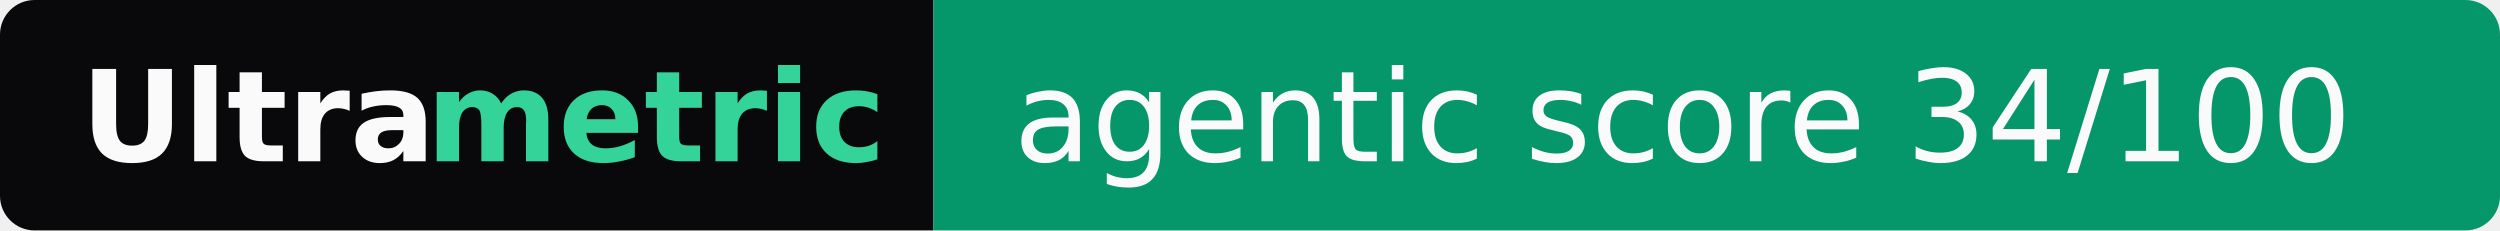
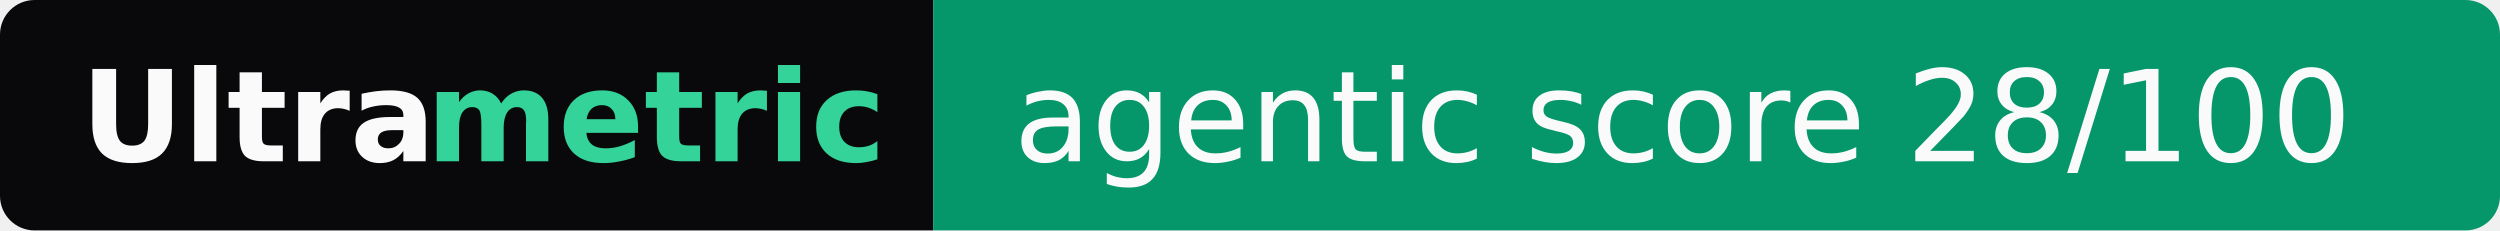
- <svg xmlns="http://www.w3.org/2000/svg" width="217" height="20" role="img" aria-label="Ultrametric: agentic score 34/100">
+ <svg xmlns="http://www.w3.org/2000/svg" width="217" height="20" role="img" aria-label="Ultrametric: agentic score 28/100">
  <clipPath id="r">
    <rect width="217" height="20" rx="3" fill="#fff" />
  </clipPath>
  <g clip-path="url(#r)">
    <rect width="81" height="20" fill="#09090b" />
    <rect x="81" width="136" height="20" fill="#059669" />
  </g>
  <g font-family="Verdana,Geneva,DejaVu Sans,sans-serif" font-size="11">
    <text x="7" y="14" textLength="30" font-weight="bold" fill="#fafafa">Ultra</text>
    <text x="37" y="14" textLength="37" font-weight="bold" fill="#34d399">metric</text>
-     <text x="88" y="14" textLength="122" fill="#fafafa">agentic score 34/100</text>
+     <text x="88" y="14" textLength="122" fill="#fafafa">agentic score 28/100</text>
  </g>
</svg>
